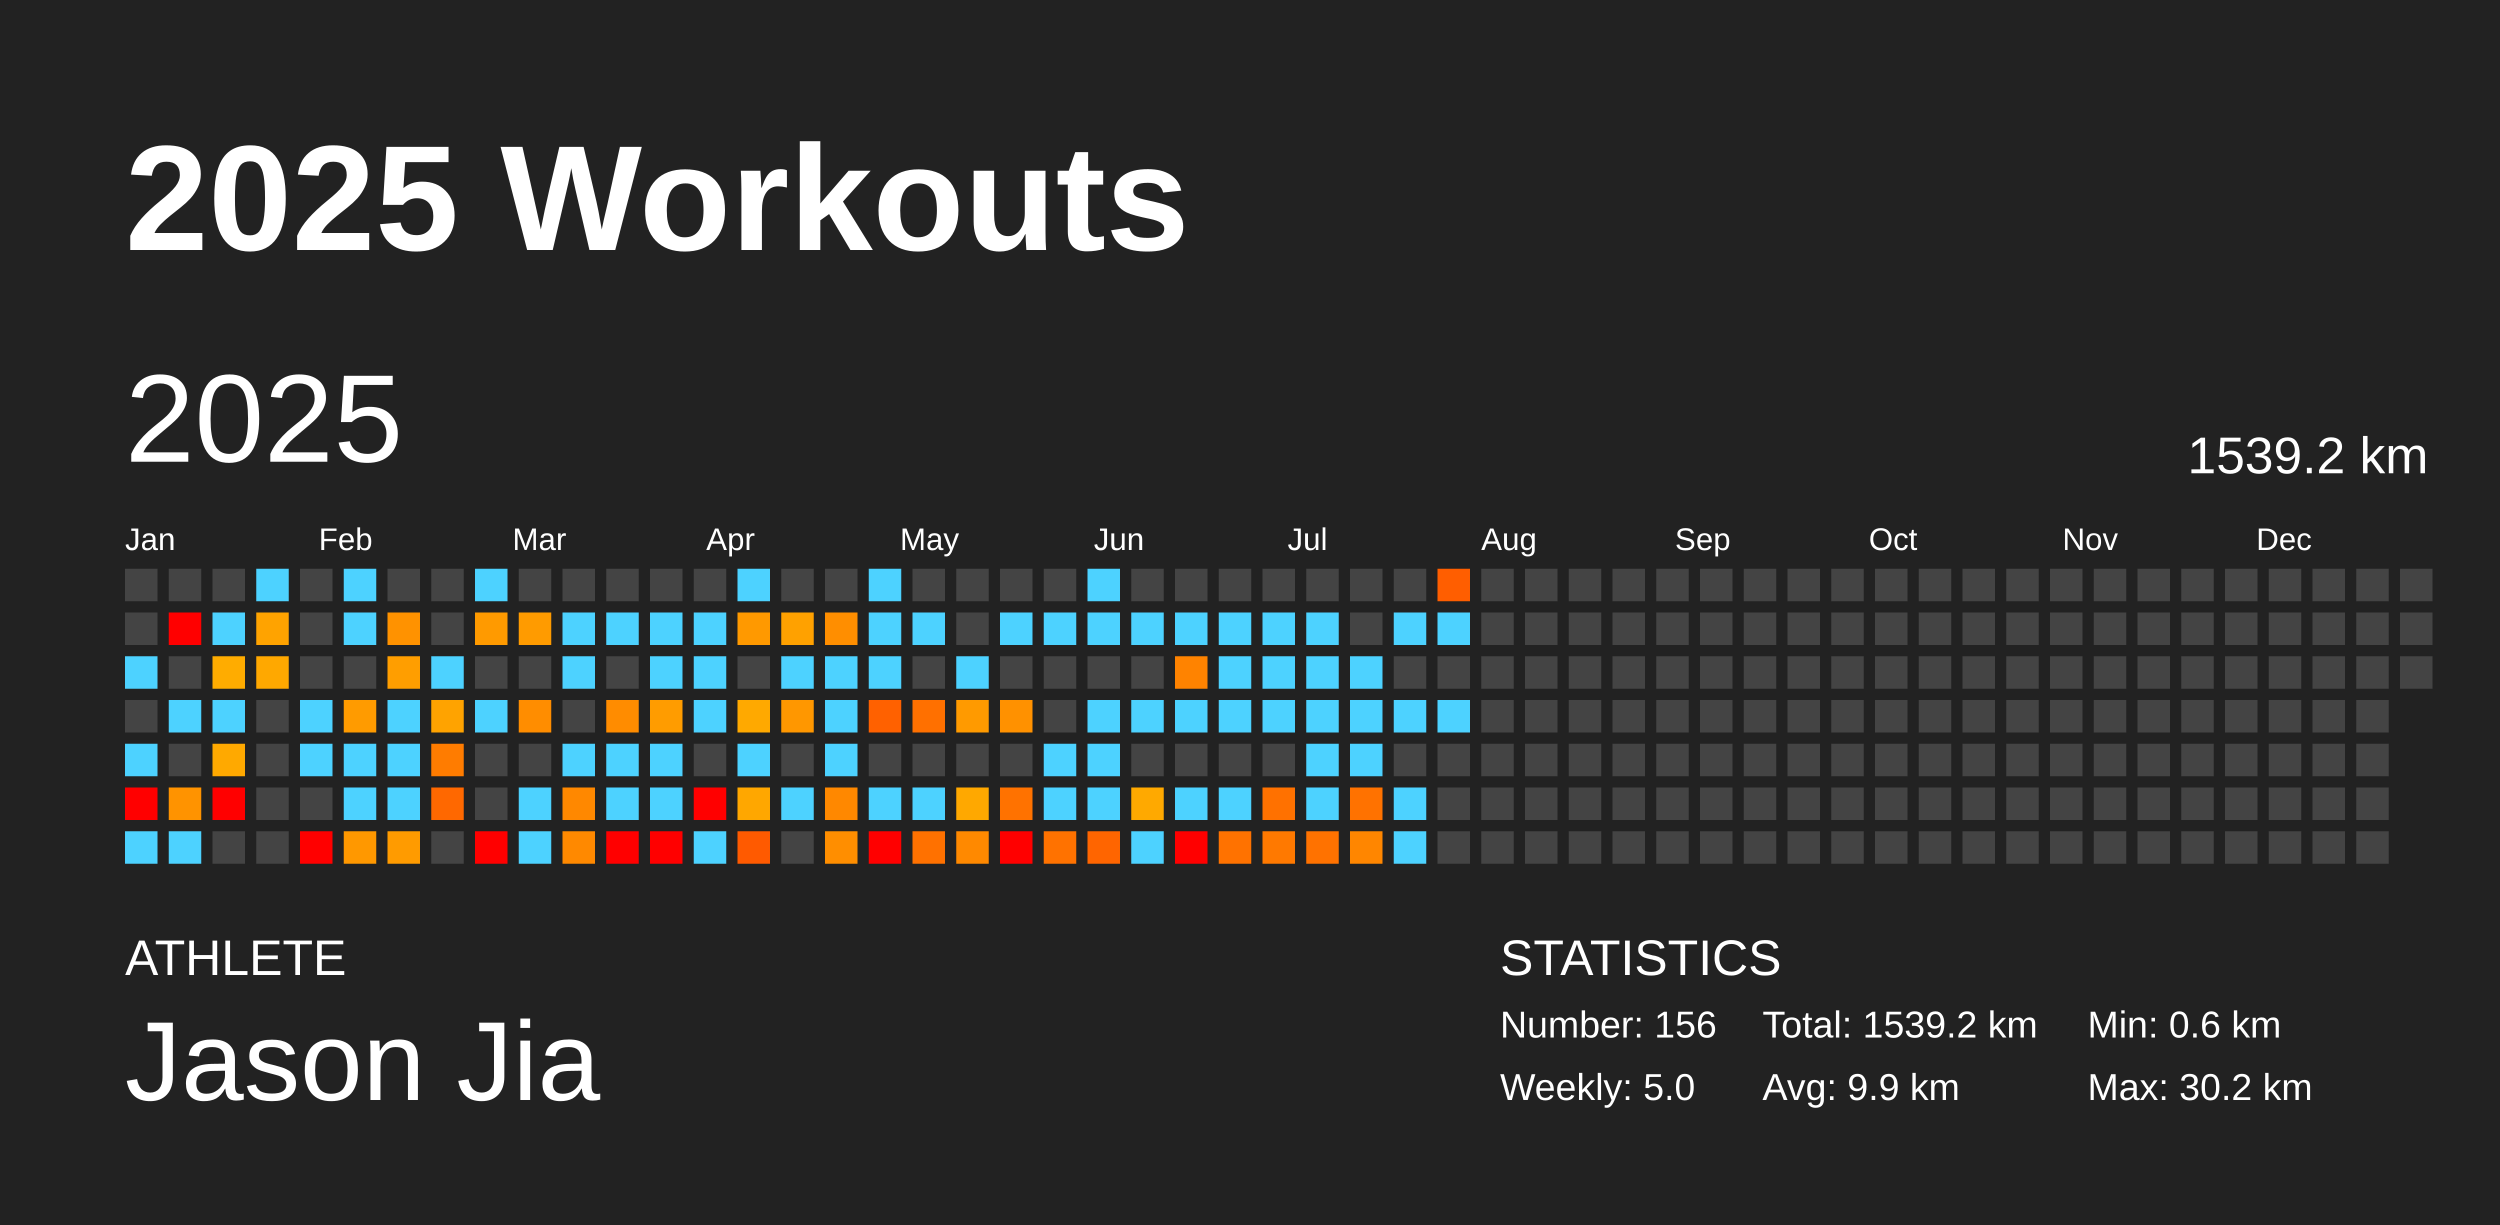
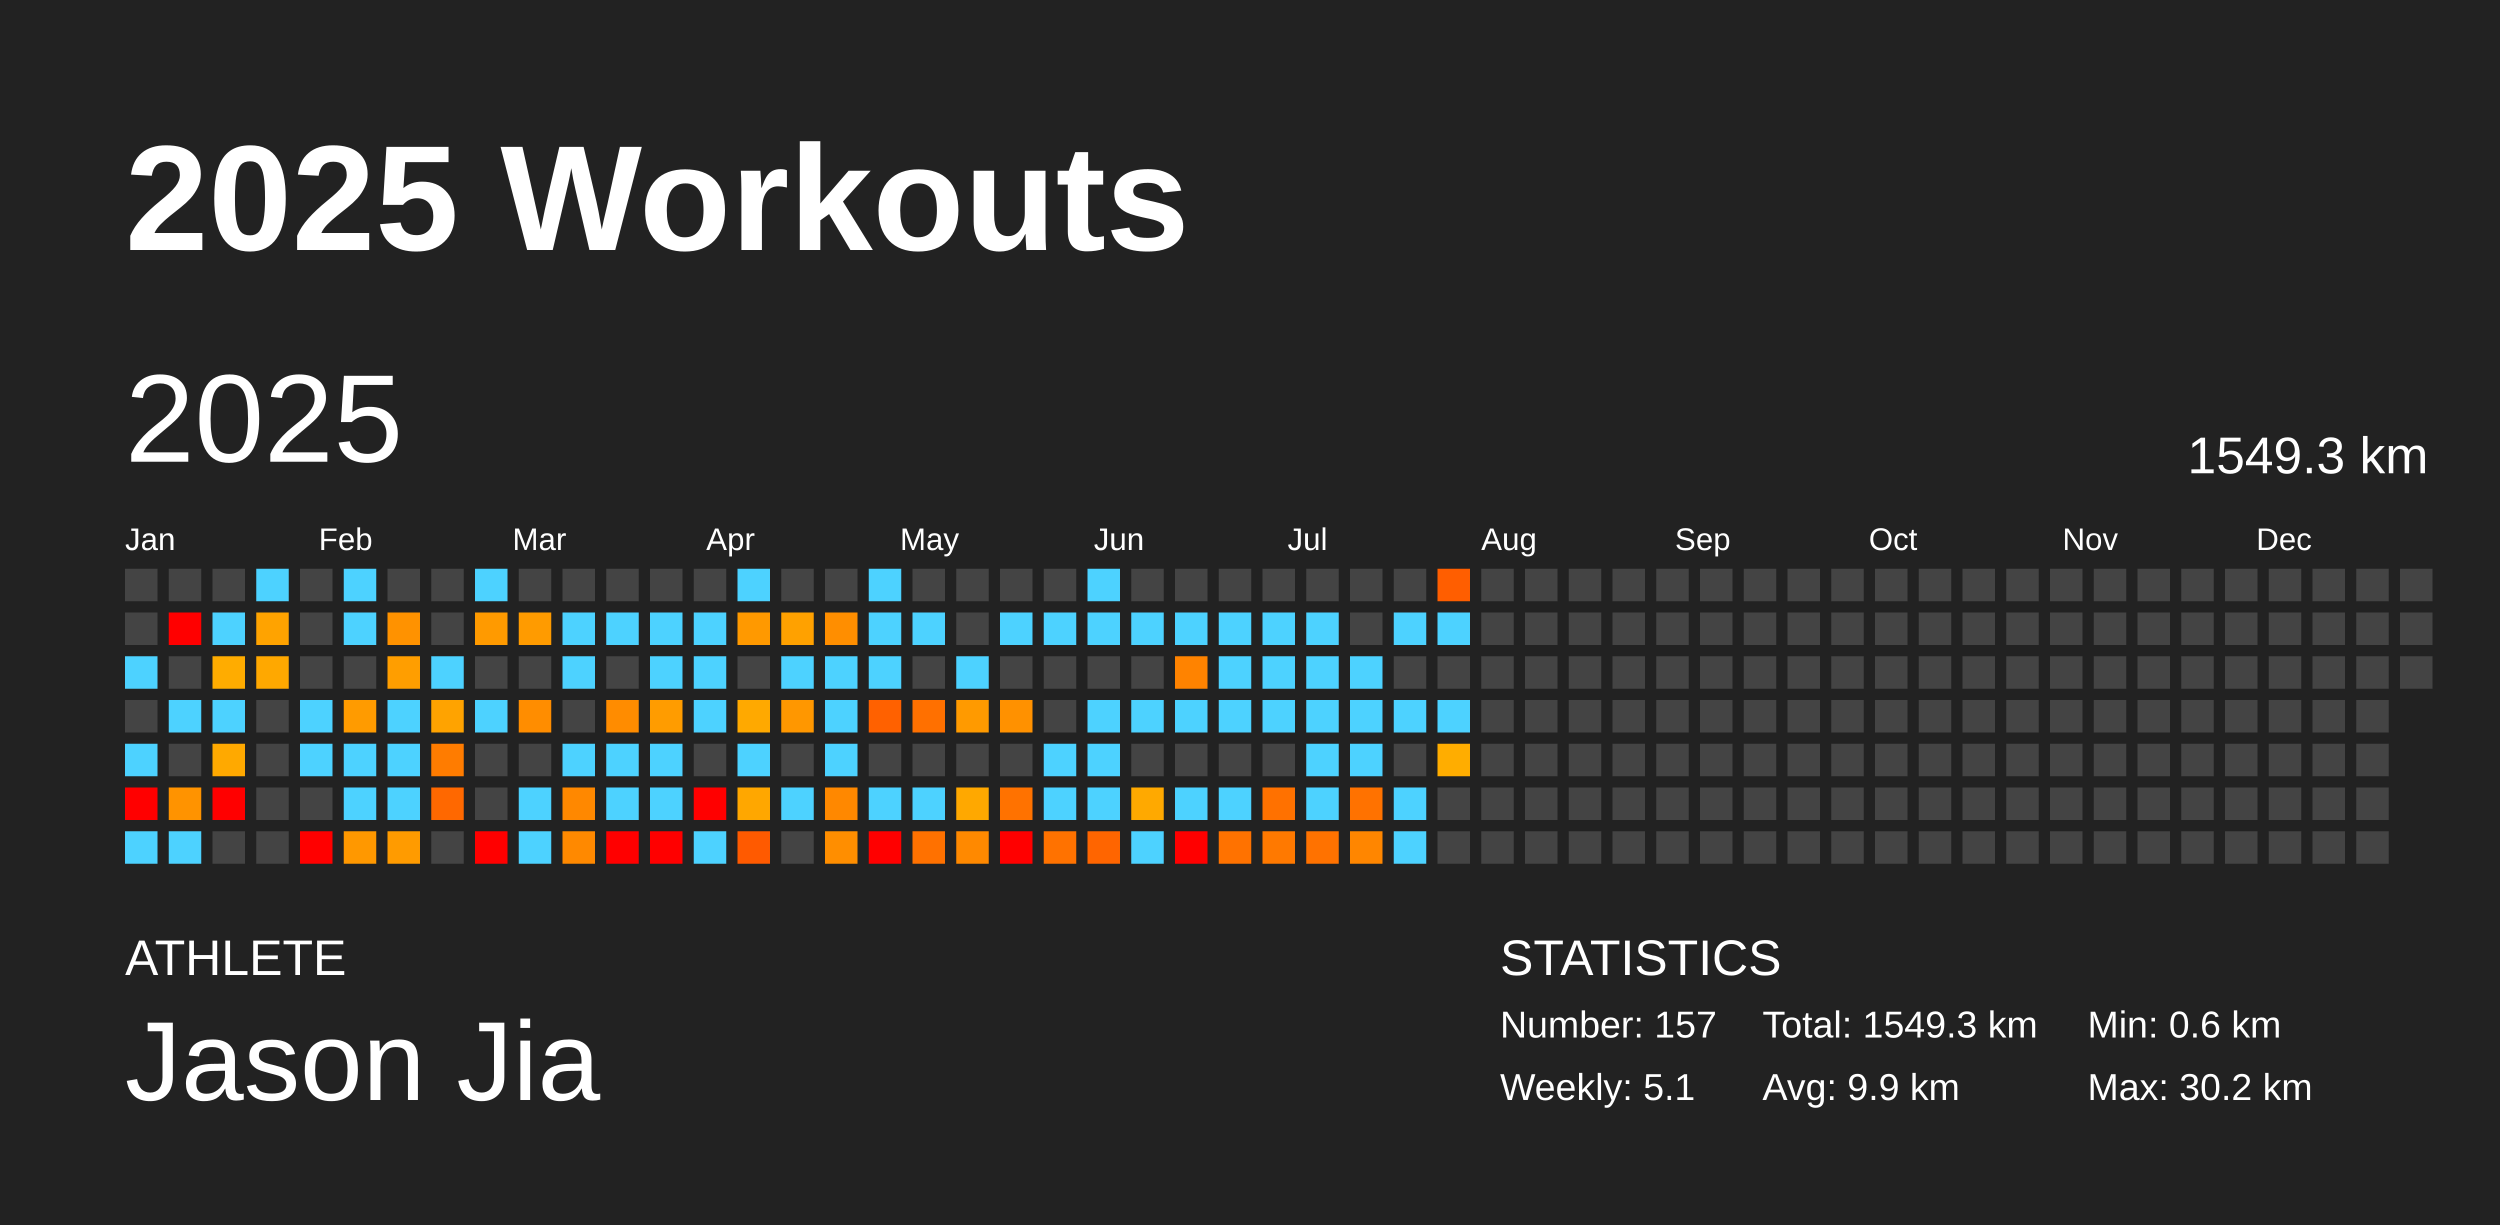
<svg xmlns="http://www.w3.org/2000/svg" baseProfile="full" height="98mm" version="1.1" viewBox="0,0,200,98" width="200mm">
  <defs />
  <rect fill="#222222" height="98" width="200" x="0" y="0" />
  <text fill="#FFFFFF" style="font-size:12px; font-family:Arial; font-weight:bold;" x="10" y="20">2025 Workouts</text>
  <text fill="#FFFFFF" style="font-size:4px; font-family:Arial" x="10" y="78">ATHLETE</text>
  <text fill="#FFFFFF" style="font-size:9px; font-family:Arial" x="10" y="88">Jason Jia</text>
  <text fill="#FFFFFF" style="font-size:4px; font-family:Arial" x="120" y="78">STATISTICS</text>
-   <text fill="#FFFFFF" style="font-size:3px; font-family:Arial" x="120" y="83">Number: 156</text>
-   <text fill="#FFFFFF" style="font-size:3px; font-family:Arial" x="120" y="88">Weekly: 5.0</text>
-   <text fill="#FFFFFF" style="font-size:3px; font-family:Arial" x="141" y="83">Total: 1539.2 km</text>
+   <text fill="#FFFFFF" style="font-size:3px; font-family:Arial" x="120" y="83">Number: 157</text>
+   <text fill="#FFFFFF" style="font-size:3px; font-family:Arial" x="120" y="88">Weekly: 5.1</text>
+   <text fill="#FFFFFF" style="font-size:3px; font-family:Arial" x="141" y="83">Total: 1549.3 km</text>
  <text fill="#FFFFFF" style="font-size:3px; font-family:Arial" x="141" y="88">Avg: 9.9 km</text>
  <text fill="#FFFFFF" style="font-size:3px; font-family:Arial" x="167" y="83">Min: 0.6 km</text>
  <text fill="#FFFFFF" style="font-size:3px; font-family:Arial" x="167" y="88">Max: 30.2 km</text>
  <text dominant-baseline="hanging" fill="#FFFFFF" style="font-size:10.0px; font-family:Arial;" x="10" y="30">2025</text>
-   <text dominant-baseline="hanging" fill="#FFFFFF" style="font-size:4.125px; font-family:Arial;" x="175" y="35">1539.2 km</text>
+   <text dominant-baseline="hanging" fill="#FFFFFF" style="font-size:4.125px; font-family:Arial;" x="175" y="35">1549.3 km</text>
  <text fill="#FFFFFF" style="font-size:2.5px; font-family:Arial" x="10.0" y="44">Jan</text>
  <text fill="#FFFFFF" style="font-size:2.5px; font-family:Arial" x="25.5" y="44">Feb</text>
  <text fill="#FFFFFF" style="font-size:2.5px; font-family:Arial" x="41.0" y="44">Mar</text>
  <text fill="#FFFFFF" style="font-size:2.5px; font-family:Arial" x="56.5" y="44">Apr</text>
  <text fill="#FFFFFF" style="font-size:2.5px; font-family:Arial" x="72.0" y="44">May</text>
  <text fill="#FFFFFF" style="font-size:2.5px; font-family:Arial" x="87.5" y="44">Jun</text>
  <text fill="#FFFFFF" style="font-size:2.5px; font-family:Arial" x="103.0" y="44">Jul</text>
  <text fill="#FFFFFF" style="font-size:2.5px; font-family:Arial" x="118.5" y="44">Aug</text>
  <text fill="#FFFFFF" style="font-size:2.5px; font-family:Arial" x="134.0" y="44">Sep</text>
  <text fill="#FFFFFF" style="font-size:2.5px; font-family:Arial" x="149.5" y="44">Oct</text>
  <text fill="#FFFFFF" style="font-size:2.5px; font-family:Arial" x="165.0" y="44">Nov</text>
  <text fill="#FFFFFF" style="font-size:2.5px; font-family:Arial" x="180.5" y="44">Dec</text>
  <rect fill="#444444" height="2.6" width="2.6" x="10.0" y="45.5" />
  <rect fill="#444444" height="2.6" width="2.6" x="10.0" y="49.0" />
  <rect fill="#4dd2ff" height="2.6" width="2.6" x="10.0" y="52.5" />
  <rect fill="#444444" height="2.6" width="2.6" x="10.0" y="56.0" />
  <rect fill="#4dd2ff" height="2.6" width="2.6" x="10.0" y="59.5" />
  <rect fill="red" height="2.6" width="2.6" x="10.0" y="63.0" />
  <rect fill="#4dd2ff" height="2.6" width="2.6" x="10.0" y="66.5" />
  <rect fill="#444444" height="2.6" width="2.6" x="13.5" y="45.5" />
  <rect fill="red" height="2.6" width="2.6" x="13.5" y="49.0" />
  <rect fill="#444444" height="2.6" width="2.6" x="13.5" y="52.5" />
  <rect fill="#4dd2ff" height="2.6" width="2.6" x="13.5" y="56.0" />
  <rect fill="#444444" height="2.6" width="2.6" x="13.5" y="59.5" />
  <rect fill="#ff9300" height="2.6" width="2.6" x="13.5" y="63.0" />
  <rect fill="#4dd2ff" height="2.6" width="2.6" x="13.5" y="66.5" />
  <rect fill="#444444" height="2.6" width="2.6" x="17.0" y="45.5" />
  <rect fill="#4dd2ff" height="2.6" width="2.6" x="17.0" y="49.0" />
  <rect fill="#ffac00" height="2.6" width="2.6" x="17.0" y="52.5" />
  <rect fill="#4dd2ff" height="2.6" width="2.6" x="17.0" y="56.0" />
  <rect fill="#ffa900" height="2.6" width="2.6" x="17.0" y="59.5" />
  <rect fill="red" height="2.6" width="2.6" x="17.0" y="63.0" />
  <rect fill="#444444" height="2.6" width="2.6" x="17.0" y="66.5" />
  <rect fill="#4dd2ff" height="2.6" width="2.6" x="20.5" y="45.5" />
  <rect fill="#ffa300" height="2.6" width="2.6" x="20.5" y="49.0" />
  <rect fill="#ffa800" height="2.6" width="2.6" x="20.5" y="52.5" />
  <rect fill="#444444" height="2.6" width="2.6" x="20.5" y="56.0" />
  <rect fill="#444444" height="2.6" width="2.6" x="20.5" y="59.5" />
  <rect fill="#444444" height="2.6" width="2.6" x="20.5" y="63.0" />
  <rect fill="#444444" height="2.6" width="2.6" x="20.5" y="66.5" />
  <rect fill="#444444" height="2.6" width="2.6" x="24.0" y="45.5" />
  <rect fill="#444444" height="2.6" width="2.6" x="24.0" y="49.0" />
  <rect fill="#444444" height="2.6" width="2.6" x="24.0" y="52.5" />
  <rect fill="#4dd2ff" height="2.6" width="2.6" x="24.0" y="56.0" />
  <rect fill="#4dd2ff" height="2.6" width="2.6" x="24.0" y="59.5" />
  <rect fill="#444444" height="2.6" width="2.6" x="24.0" y="63.0" />
  <rect fill="red" height="2.6" width="2.6" x="24.0" y="66.5" />
  <rect fill="#4dd2ff" height="2.6" width="2.6" x="27.5" y="45.5" />
  <rect fill="#4dd2ff" height="2.6" width="2.6" x="27.5" y="49.0" />
  <rect fill="#444444" height="2.6" width="2.6" x="27.5" y="52.5" />
  <rect fill="#ff9b00" height="2.6" width="2.6" x="27.5" y="56.0" />
  <rect fill="#4dd2ff" height="2.6" width="2.6" x="27.5" y="59.5" />
  <rect fill="#4dd2ff" height="2.6" width="2.6" x="27.5" y="63.0" />
  <rect fill="#ff9800" height="2.6" width="2.6" x="27.5" y="66.5" />
  <rect fill="#444444" height="2.6" width="2.6" x="31.0" y="45.5" />
  <rect fill="#ff9200" height="2.6" width="2.6" x="31.0" y="49.0" />
  <rect fill="#ff9e00" height="2.6" width="2.6" x="31.0" y="52.5" />
  <rect fill="#4dd2ff" height="2.6" width="2.6" x="31.0" y="56.0" />
  <rect fill="#4dd2ff" height="2.6" width="2.6" x="31.0" y="59.5" />
  <rect fill="#4dd2ff" height="2.6" width="2.6" x="31.0" y="63.0" />
  <rect fill="#ff9b00" height="2.6" width="2.6" x="31.0" y="66.5" />
  <rect fill="#444444" height="2.6" width="2.6" x="34.5" y="45.5" />
  <rect fill="#444444" height="2.6" width="2.6" x="34.5" y="49.0" />
  <rect fill="#4dd2ff" height="2.6" width="2.6" x="34.5" y="52.5" />
  <rect fill="#ffa300" height="2.6" width="2.6" x="34.5" y="56.0" />
  <rect fill="#ff7c00" height="2.6" width="2.6" x="34.5" y="59.5" />
  <rect fill="#ff6800" height="2.6" width="2.6" x="34.5" y="63.0" />
  <rect fill="#444444" height="2.6" width="2.6" x="34.5" y="66.5" />
  <rect fill="#4dd2ff" height="2.6" width="2.6" x="38.0" y="45.5" />
  <rect fill="#ff9a00" height="2.6" width="2.6" x="38.0" y="49.0" />
  <rect fill="#444444" height="2.6" width="2.6" x="38.0" y="52.5" />
  <rect fill="#4dd2ff" height="2.6" width="2.6" x="38.0" y="56.0" />
  <rect fill="#444444" height="2.6" width="2.6" x="38.0" y="59.5" />
  <rect fill="#444444" height="2.6" width="2.6" x="38.0" y="63.0" />
  <rect fill="red" height="2.6" width="2.6" x="38.0" y="66.5" />
  <rect fill="#444444" height="2.6" width="2.6" x="41.5" y="45.5" />
  <rect fill="#ff9b00" height="2.6" width="2.6" x="41.5" y="49.0" />
  <rect fill="#444444" height="2.6" width="2.6" x="41.5" y="52.5" />
  <rect fill="#ff8d00" height="2.6" width="2.6" x="41.5" y="56.0" />
  <rect fill="#444444" height="2.6" width="2.6" x="41.5" y="59.5" />
  <rect fill="#4dd2ff" height="2.6" width="2.6" x="41.5" y="63.0" />
  <rect fill="#4dd2ff" height="2.6" width="2.6" x="41.5" y="66.5" />
  <rect fill="#444444" height="2.6" width="2.6" x="45.0" y="45.5" />
  <rect fill="#4dd2ff" height="2.6" width="2.6" x="45.0" y="49.0" />
  <rect fill="#4dd2ff" height="2.6" width="2.6" x="45.0" y="52.5" />
  <rect fill="#444444" height="2.6" width="2.6" x="45.0" y="56.0" />
  <rect fill="#4dd2ff" height="2.6" width="2.6" x="45.0" y="59.5" />
  <rect fill="#ff8800" height="2.6" width="2.6" x="45.0" y="63.0" />
  <rect fill="#ff8900" height="2.6" width="2.6" x="45.0" y="66.5" />
  <rect fill="#444444" height="2.6" width="2.6" x="48.5" y="45.5" />
  <rect fill="#4dd2ff" height="2.6" width="2.6" x="48.5" y="49.0" />
  <rect fill="#444444" height="2.6" width="2.6" x="48.5" y="52.5" />
  <rect fill="#ff8c00" height="2.6" width="2.6" x="48.5" y="56.0" />
  <rect fill="#4dd2ff" height="2.6" width="2.6" x="48.5" y="59.5" />
  <rect fill="#4dd2ff" height="2.6" width="2.6" x="48.5" y="63.0" />
  <rect fill="red" height="2.6" width="2.6" x="48.5" y="66.5" />
  <rect fill="#444444" height="2.6" width="2.6" x="52.0" y="45.5" />
  <rect fill="#4dd2ff" height="2.6" width="2.6" x="52.0" y="49.0" />
  <rect fill="#4dd2ff" height="2.6" width="2.6" x="52.0" y="52.5" />
  <rect fill="#ff9c00" height="2.6" width="2.6" x="52.0" y="56.0" />
  <rect fill="#4dd2ff" height="2.6" width="2.6" x="52.0" y="59.5" />
  <rect fill="#4dd2ff" height="2.6" width="2.6" x="52.0" y="63.0" />
  <rect fill="red" height="2.6" width="2.6" x="52.0" y="66.5" />
  <rect fill="#444444" height="2.6" width="2.6" x="55.5" y="45.5" />
  <rect fill="#4dd2ff" height="2.6" width="2.6" x="55.5" y="49.0" />
  <rect fill="#4dd2ff" height="2.6" width="2.6" x="55.5" y="52.5" />
  <rect fill="#4dd2ff" height="2.6" width="2.6" x="55.5" y="56.0" />
  <rect fill="#444444" height="2.6" width="2.6" x="55.5" y="59.5" />
  <rect fill="red" height="2.6" width="2.6" x="55.5" y="63.0" />
  <rect fill="#4dd2ff" height="2.6" width="2.6" x="55.5" y="66.5" />
  <rect fill="#4dd2ff" height="2.6" width="2.6" x="59.0" y="45.5" />
  <rect fill="#ff9900" height="2.6" width="2.6" x="59.0" y="49.0" />
  <rect fill="#444444" height="2.6" width="2.6" x="59.0" y="52.5" />
  <rect fill="#ffa900" height="2.6" width="2.6" x="59.0" y="56.0" />
  <rect fill="#4dd2ff" height="2.6" width="2.6" x="59.0" y="59.5" />
  <rect fill="#ffa700" height="2.6" width="2.6" x="59.0" y="63.0" />
  <rect fill="#ff5a00" height="2.6" width="2.6" x="59.0" y="66.5" />
  <rect fill="#444444" height="2.6" width="2.6" x="62.5" y="45.5" />
  <rect fill="#ffa100" height="2.6" width="2.6" x="62.5" y="49.0" />
  <rect fill="#4dd2ff" height="2.6" width="2.6" x="62.5" y="52.5" />
  <rect fill="#ff9700" height="2.6" width="2.6" x="62.5" y="56.0" />
  <rect fill="#444444" height="2.6" width="2.6" x="62.5" y="59.5" />
  <rect fill="#4dd2ff" height="2.6" width="2.6" x="62.5" y="63.0" />
  <rect fill="#444444" height="2.6" width="2.6" x="62.5" y="66.5" />
  <rect fill="#444444" height="2.6" width="2.6" x="66.0" y="45.5" />
  <rect fill="#ff8e00" height="2.6" width="2.6" x="66.0" y="49.0" />
  <rect fill="#4dd2ff" height="2.6" width="2.6" x="66.0" y="52.5" />
  <rect fill="#4dd2ff" height="2.6" width="2.6" x="66.0" y="56.0" />
  <rect fill="#4dd2ff" height="2.6" width="2.6" x="66.0" y="59.5" />
  <rect fill="#ff8800" height="2.6" width="2.6" x="66.0" y="63.0" />
  <rect fill="#ff8e00" height="2.6" width="2.6" x="66.0" y="66.5" />
  <rect fill="#4dd2ff" height="2.6" width="2.6" x="69.5" y="45.5" />
  <rect fill="#4dd2ff" height="2.6" width="2.6" x="69.5" y="49.0" />
  <rect fill="#4dd2ff" height="2.6" width="2.6" x="69.5" y="52.5" />
  <rect fill="#ff6100" height="2.6" width="2.6" x="69.5" y="56.0" />
  <rect fill="#444444" height="2.6" width="2.6" x="69.5" y="59.5" />
  <rect fill="#4dd2ff" height="2.6" width="2.6" x="69.5" y="63.0" />
  <rect fill="red" height="2.6" width="2.6" x="69.5" y="66.5" />
  <rect fill="#444444" height="2.6" width="2.6" x="73.0" y="45.5" />
  <rect fill="#4dd2ff" height="2.6" width="2.6" x="73.0" y="49.0" />
  <rect fill="#444444" height="2.6" width="2.6" x="73.0" y="52.5" />
  <rect fill="#ff7000" height="2.6" width="2.6" x="73.0" y="56.0" />
  <rect fill="#444444" height="2.6" width="2.6" x="73.0" y="59.5" />
  <rect fill="#4dd2ff" height="2.6" width="2.6" x="73.0" y="63.0" />
  <rect fill="#ff7100" height="2.6" width="2.6" x="73.0" y="66.5" />
  <rect fill="#444444" height="2.6" width="2.6" x="76.5" y="45.5" />
  <rect fill="#444444" height="2.6" width="2.6" x="76.5" y="49.0" />
  <rect fill="#4dd2ff" height="2.6" width="2.6" x="76.5" y="52.5" />
  <rect fill="#ff9a00" height="2.6" width="2.6" x="76.5" y="56.0" />
  <rect fill="#444444" height="2.6" width="2.6" x="76.5" y="59.5" />
  <rect fill="#ffa800" height="2.6" width="2.6" x="76.5" y="63.0" />
  <rect fill="#ff8900" height="2.6" width="2.6" x="76.5" y="66.5" />
  <rect fill="#444444" height="2.6" width="2.6" x="80.0" y="45.5" />
  <rect fill="#4dd2ff" height="2.6" width="2.6" x="80.0" y="49.0" />
  <rect fill="#444444" height="2.6" width="2.6" x="80.0" y="52.5" />
  <rect fill="#ff9100" height="2.6" width="2.6" x="80.0" y="56.0" />
  <rect fill="#444444" height="2.6" width="2.6" x="80.0" y="59.5" />
  <rect fill="#ff7200" height="2.6" width="2.6" x="80.0" y="63.0" />
  <rect fill="red" height="2.6" width="2.6" x="80.0" y="66.5" />
  <rect fill="#444444" height="2.6" width="2.6" x="83.5" y="45.5" />
  <rect fill="#4dd2ff" height="2.6" width="2.6" x="83.5" y="49.0" />
  <rect fill="#444444" height="2.6" width="2.6" x="83.5" y="52.5" />
  <rect fill="#444444" height="2.6" width="2.6" x="83.5" y="56.0" />
  <rect fill="#4dd2ff" height="2.6" width="2.6" x="83.5" y="59.5" />
  <rect fill="#4dd2ff" height="2.6" width="2.6" x="83.5" y="63.0" />
  <rect fill="#ff7200" height="2.6" width="2.6" x="83.5" y="66.5" />
  <rect fill="#4dd2ff" height="2.6" width="2.6" x="87.0" y="45.5" />
  <rect fill="#4dd2ff" height="2.6" width="2.6" x="87.0" y="49.0" />
  <rect fill="#444444" height="2.6" width="2.6" x="87.0" y="52.5" />
  <rect fill="#4dd2ff" height="2.6" width="2.6" x="87.0" y="56.0" />
  <rect fill="#4dd2ff" height="2.6" width="2.6" x="87.0" y="59.5" />
  <rect fill="#4dd2ff" height="2.6" width="2.6" x="87.0" y="63.0" />
  <rect fill="#ff6500" height="2.6" width="2.6" x="87.0" y="66.5" />
  <rect fill="#444444" height="2.6" width="2.6" x="90.5" y="45.5" />
  <rect fill="#4dd2ff" height="2.6" width="2.6" x="90.5" y="49.0" />
  <rect fill="#444444" height="2.6" width="2.6" x="90.5" y="52.5" />
  <rect fill="#4dd2ff" height="2.6" width="2.6" x="90.5" y="56.0" />
  <rect fill="#444444" height="2.6" width="2.6" x="90.5" y="59.5" />
  <rect fill="#ffa900" height="2.6" width="2.6" x="90.5" y="63.0" />
  <rect fill="#4dd2ff" height="2.6" width="2.6" x="90.5" y="66.5" />
  <rect fill="#444444" height="2.6" width="2.6" x="94.0" y="45.5" />
  <rect fill="#4dd2ff" height="2.6" width="2.6" x="94.0" y="49.0" />
  <rect fill="#ff8300" height="2.6" width="2.6" x="94.0" y="52.5" />
  <rect fill="#4dd2ff" height="2.6" width="2.6" x="94.0" y="56.0" />
  <rect fill="#444444" height="2.6" width="2.6" x="94.0" y="59.5" />
  <rect fill="#4dd2ff" height="2.6" width="2.6" x="94.0" y="63.0" />
  <rect fill="red" height="2.6" width="2.6" x="94.0" y="66.5" />
  <rect fill="#444444" height="2.6" width="2.6" x="97.5" y="45.5" />
  <rect fill="#4dd2ff" height="2.6" width="2.6" x="97.5" y="49.0" />
  <rect fill="#4dd2ff" height="2.6" width="2.6" x="97.5" y="52.5" />
  <rect fill="#4dd2ff" height="2.6" width="2.6" x="97.5" y="56.0" />
  <rect fill="#444444" height="2.6" width="2.6" x="97.5" y="59.5" />
  <rect fill="#4dd2ff" height="2.6" width="2.6" x="97.5" y="63.0" />
  <rect fill="#ff7200" height="2.6" width="2.6" x="97.5" y="66.5" />
  <rect fill="#444444" height="2.6" width="2.6" x="101.0" y="45.5" />
  <rect fill="#4dd2ff" height="2.6" width="2.6" x="101.0" y="49.0" />
  <rect fill="#4dd2ff" height="2.6" width="2.6" x="101.0" y="52.5" />
  <rect fill="#4dd2ff" height="2.6" width="2.6" x="101.0" y="56.0" />
  <rect fill="#444444" height="2.6" width="2.6" x="101.0" y="59.5" />
  <rect fill="#ff7100" height="2.6" width="2.6" x="101.0" y="63.0" />
  <rect fill="#ff7900" height="2.6" width="2.6" x="101.0" y="66.5" />
  <rect fill="#444444" height="2.6" width="2.6" x="104.5" y="45.5" />
  <rect fill="#4dd2ff" height="2.6" width="2.6" x="104.5" y="49.0" />
  <rect fill="#4dd2ff" height="2.6" width="2.6" x="104.5" y="52.5" />
  <rect fill="#4dd2ff" height="2.6" width="2.6" x="104.5" y="56.0" />
  <rect fill="#4dd2ff" height="2.6" width="2.6" x="104.5" y="59.5" />
  <rect fill="#4dd2ff" height="2.6" width="2.6" x="104.5" y="63.0" />
  <rect fill="#ff7200" height="2.6" width="2.6" x="104.5" y="66.5" />
  <rect fill="#444444" height="2.6" width="2.6" x="108.0" y="45.5" />
  <rect fill="#444444" height="2.6" width="2.6" x="108.0" y="49.0" />
  <rect fill="#4dd2ff" height="2.6" width="2.6" x="108.0" y="52.5" />
  <rect fill="#4dd2ff" height="2.6" width="2.6" x="108.0" y="56.0" />
  <rect fill="#4dd2ff" height="2.6" width="2.6" x="108.0" y="59.5" />
  <rect fill="#ff7200" height="2.6" width="2.6" x="108.0" y="63.0" />
  <rect fill="#ff8600" height="2.6" width="2.6" x="108.0" y="66.5" />
  <rect fill="#444444" height="2.6" width="2.6" x="111.5" y="45.5" />
  <rect fill="#4dd2ff" height="2.6" width="2.6" x="111.5" y="49.0" />
  <rect fill="#444444" height="2.6" width="2.6" x="111.5" y="52.5" />
  <rect fill="#4dd2ff" height="2.6" width="2.6" x="111.5" y="56.0" />
  <rect fill="#444444" height="2.6" width="2.6" x="111.5" y="59.5" />
  <rect fill="#4dd2ff" height="2.6" width="2.6" x="111.5" y="63.0" />
  <rect fill="#4dd2ff" height="2.6" width="2.6" x="111.5" y="66.5" />
  <rect fill="#ff5e00" height="2.6" width="2.6" x="115.0" y="45.5" />
  <rect fill="#4dd2ff" height="2.6" width="2.6" x="115.0" y="49.0" />
  <rect fill="#444444" height="2.6" width="2.6" x="115.0" y="52.5" />
  <rect fill="#4dd2ff" height="2.6" width="2.6" x="115.0" y="56.0" />
-   <rect fill="#444444" height="2.6" width="2.6" x="115.0" y="59.5" />
+   <rect fill="#ffad00" height="2.6" width="2.6" x="115.0" y="59.5" />
  <rect fill="#444444" height="2.6" width="2.6" x="115.0" y="63.0" />
  <rect fill="#444444" height="2.6" width="2.6" x="115.0" y="66.5" />
  <rect fill="#444444" height="2.6" width="2.6" x="118.5" y="45.5" />
  <rect fill="#444444" height="2.6" width="2.6" x="118.5" y="49.0" />
  <rect fill="#444444" height="2.6" width="2.6" x="118.5" y="52.5" />
  <rect fill="#444444" height="2.6" width="2.6" x="118.5" y="56.0" />
  <rect fill="#444444" height="2.6" width="2.6" x="118.5" y="59.5" />
  <rect fill="#444444" height="2.6" width="2.6" x="118.5" y="63.0" />
  <rect fill="#444444" height="2.6" width="2.6" x="118.5" y="66.5" />
  <rect fill="#444444" height="2.6" width="2.6" x="122.0" y="45.5" />
  <rect fill="#444444" height="2.6" width="2.6" x="122.0" y="49.0" />
  <rect fill="#444444" height="2.6" width="2.6" x="122.0" y="52.5" />
  <rect fill="#444444" height="2.6" width="2.6" x="122.0" y="56.0" />
  <rect fill="#444444" height="2.6" width="2.6" x="122.0" y="59.5" />
  <rect fill="#444444" height="2.6" width="2.6" x="122.0" y="63.0" />
  <rect fill="#444444" height="2.6" width="2.6" x="122.0" y="66.5" />
  <rect fill="#444444" height="2.6" width="2.6" x="125.5" y="45.5" />
  <rect fill="#444444" height="2.6" width="2.6" x="125.5" y="49.0" />
  <rect fill="#444444" height="2.6" width="2.6" x="125.5" y="52.5" />
  <rect fill="#444444" height="2.6" width="2.6" x="125.5" y="56.0" />
  <rect fill="#444444" height="2.6" width="2.6" x="125.5" y="59.5" />
  <rect fill="#444444" height="2.6" width="2.6" x="125.5" y="63.0" />
  <rect fill="#444444" height="2.6" width="2.6" x="125.5" y="66.5" />
  <rect fill="#444444" height="2.6" width="2.6" x="129.0" y="45.5" />
  <rect fill="#444444" height="2.6" width="2.6" x="129.0" y="49.0" />
  <rect fill="#444444" height="2.6" width="2.6" x="129.0" y="52.5" />
  <rect fill="#444444" height="2.6" width="2.6" x="129.0" y="56.0" />
  <rect fill="#444444" height="2.6" width="2.6" x="129.0" y="59.5" />
  <rect fill="#444444" height="2.6" width="2.6" x="129.0" y="63.0" />
  <rect fill="#444444" height="2.6" width="2.6" x="129.0" y="66.5" />
  <rect fill="#444444" height="2.6" width="2.6" x="132.5" y="45.5" />
  <rect fill="#444444" height="2.6" width="2.6" x="132.5" y="49.0" />
  <rect fill="#444444" height="2.6" width="2.6" x="132.5" y="52.5" />
  <rect fill="#444444" height="2.6" width="2.6" x="132.5" y="56.0" />
  <rect fill="#444444" height="2.6" width="2.6" x="132.5" y="59.5" />
  <rect fill="#444444" height="2.6" width="2.6" x="132.5" y="63.0" />
  <rect fill="#444444" height="2.6" width="2.6" x="132.5" y="66.5" />
  <rect fill="#444444" height="2.6" width="2.6" x="136.0" y="45.5" />
  <rect fill="#444444" height="2.6" width="2.6" x="136.0" y="49.0" />
  <rect fill="#444444" height="2.6" width="2.6" x="136.0" y="52.5" />
  <rect fill="#444444" height="2.6" width="2.6" x="136.0" y="56.0" />
  <rect fill="#444444" height="2.6" width="2.6" x="136.0" y="59.5" />
  <rect fill="#444444" height="2.6" width="2.6" x="136.0" y="63.0" />
  <rect fill="#444444" height="2.6" width="2.6" x="136.0" y="66.5" />
  <rect fill="#444444" height="2.6" width="2.6" x="139.5" y="45.5" />
  <rect fill="#444444" height="2.6" width="2.6" x="139.5" y="49.0" />
  <rect fill="#444444" height="2.6" width="2.6" x="139.5" y="52.5" />
  <rect fill="#444444" height="2.6" width="2.6" x="139.5" y="56.0" />
  <rect fill="#444444" height="2.6" width="2.6" x="139.5" y="59.5" />
  <rect fill="#444444" height="2.6" width="2.6" x="139.5" y="63.0" />
  <rect fill="#444444" height="2.6" width="2.6" x="139.5" y="66.5" />
  <rect fill="#444444" height="2.6" width="2.6" x="143.0" y="45.5" />
  <rect fill="#444444" height="2.6" width="2.6" x="143.0" y="49.0" />
  <rect fill="#444444" height="2.6" width="2.6" x="143.0" y="52.5" />
  <rect fill="#444444" height="2.6" width="2.6" x="143.0" y="56.0" />
  <rect fill="#444444" height="2.6" width="2.6" x="143.0" y="59.5" />
  <rect fill="#444444" height="2.6" width="2.6" x="143.0" y="63.0" />
  <rect fill="#444444" height="2.6" width="2.6" x="143.0" y="66.5" />
  <rect fill="#444444" height="2.6" width="2.6" x="146.5" y="45.5" />
  <rect fill="#444444" height="2.6" width="2.6" x="146.5" y="49.0" />
  <rect fill="#444444" height="2.6" width="2.6" x="146.5" y="52.5" />
  <rect fill="#444444" height="2.6" width="2.6" x="146.5" y="56.0" />
  <rect fill="#444444" height="2.6" width="2.6" x="146.5" y="59.5" />
  <rect fill="#444444" height="2.6" width="2.6" x="146.5" y="63.0" />
  <rect fill="#444444" height="2.6" width="2.6" x="146.5" y="66.5" />
  <rect fill="#444444" height="2.6" width="2.6" x="150.0" y="45.5" />
  <rect fill="#444444" height="2.6" width="2.6" x="150.0" y="49.0" />
  <rect fill="#444444" height="2.6" width="2.6" x="150.0" y="52.5" />
  <rect fill="#444444" height="2.6" width="2.6" x="150.0" y="56.0" />
  <rect fill="#444444" height="2.6" width="2.6" x="150.0" y="59.5" />
  <rect fill="#444444" height="2.6" width="2.6" x="150.0" y="63.0" />
  <rect fill="#444444" height="2.6" width="2.6" x="150.0" y="66.5" />
  <rect fill="#444444" height="2.6" width="2.6" x="153.5" y="45.5" />
  <rect fill="#444444" height="2.6" width="2.6" x="153.5" y="49.0" />
  <rect fill="#444444" height="2.6" width="2.6" x="153.5" y="52.5" />
  <rect fill="#444444" height="2.6" width="2.6" x="153.5" y="56.0" />
  <rect fill="#444444" height="2.6" width="2.6" x="153.5" y="59.5" />
  <rect fill="#444444" height="2.6" width="2.6" x="153.5" y="63.0" />
  <rect fill="#444444" height="2.6" width="2.6" x="153.5" y="66.5" />
  <rect fill="#444444" height="2.6" width="2.6" x="157.0" y="45.5" />
  <rect fill="#444444" height="2.6" width="2.6" x="157.0" y="49.0" />
  <rect fill="#444444" height="2.6" width="2.6" x="157.0" y="52.5" />
  <rect fill="#444444" height="2.6" width="2.6" x="157.0" y="56.0" />
  <rect fill="#444444" height="2.6" width="2.6" x="157.0" y="59.5" />
  <rect fill="#444444" height="2.6" width="2.6" x="157.0" y="63.0" />
  <rect fill="#444444" height="2.6" width="2.6" x="157.0" y="66.5" />
  <rect fill="#444444" height="2.6" width="2.6" x="160.5" y="45.5" />
  <rect fill="#444444" height="2.6" width="2.6" x="160.5" y="49.0" />
  <rect fill="#444444" height="2.6" width="2.6" x="160.5" y="52.5" />
  <rect fill="#444444" height="2.6" width="2.6" x="160.5" y="56.0" />
  <rect fill="#444444" height="2.6" width="2.6" x="160.5" y="59.5" />
  <rect fill="#444444" height="2.6" width="2.6" x="160.5" y="63.0" />
  <rect fill="#444444" height="2.6" width="2.6" x="160.5" y="66.5" />
  <rect fill="#444444" height="2.6" width="2.6" x="164.0" y="45.5" />
  <rect fill="#444444" height="2.6" width="2.6" x="164.0" y="49.0" />
  <rect fill="#444444" height="2.6" width="2.6" x="164.0" y="52.5" />
  <rect fill="#444444" height="2.6" width="2.6" x="164.0" y="56.0" />
  <rect fill="#444444" height="2.6" width="2.6" x="164.0" y="59.5" />
  <rect fill="#444444" height="2.6" width="2.6" x="164.0" y="63.0" />
  <rect fill="#444444" height="2.6" width="2.6" x="164.0" y="66.5" />
  <rect fill="#444444" height="2.6" width="2.6" x="167.5" y="45.5" />
  <rect fill="#444444" height="2.6" width="2.6" x="167.5" y="49.0" />
  <rect fill="#444444" height="2.6" width="2.6" x="167.5" y="52.5" />
  <rect fill="#444444" height="2.6" width="2.6" x="167.5" y="56.0" />
  <rect fill="#444444" height="2.6" width="2.6" x="167.5" y="59.5" />
  <rect fill="#444444" height="2.6" width="2.6" x="167.5" y="63.0" />
  <rect fill="#444444" height="2.6" width="2.6" x="167.5" y="66.5" />
  <rect fill="#444444" height="2.6" width="2.6" x="171.0" y="45.5" />
  <rect fill="#444444" height="2.6" width="2.6" x="171.0" y="49.0" />
  <rect fill="#444444" height="2.6" width="2.6" x="171.0" y="52.5" />
  <rect fill="#444444" height="2.6" width="2.6" x="171.0" y="56.0" />
  <rect fill="#444444" height="2.6" width="2.6" x="171.0" y="59.5" />
  <rect fill="#444444" height="2.6" width="2.6" x="171.0" y="63.0" />
  <rect fill="#444444" height="2.6" width="2.6" x="171.0" y="66.5" />
  <rect fill="#444444" height="2.6" width="2.6" x="174.5" y="45.5" />
  <rect fill="#444444" height="2.6" width="2.6" x="174.5" y="49.0" />
  <rect fill="#444444" height="2.6" width="2.6" x="174.5" y="52.5" />
  <rect fill="#444444" height="2.6" width="2.6" x="174.5" y="56.0" />
  <rect fill="#444444" height="2.6" width="2.6" x="174.5" y="59.5" />
  <rect fill="#444444" height="2.6" width="2.6" x="174.5" y="63.0" />
  <rect fill="#444444" height="2.6" width="2.6" x="174.5" y="66.5" />
  <rect fill="#444444" height="2.6" width="2.6" x="178.0" y="45.5" />
  <rect fill="#444444" height="2.6" width="2.6" x="178.0" y="49.0" />
  <rect fill="#444444" height="2.6" width="2.6" x="178.0" y="52.5" />
  <rect fill="#444444" height="2.6" width="2.6" x="178.0" y="56.0" />
  <rect fill="#444444" height="2.6" width="2.6" x="178.0" y="59.5" />
  <rect fill="#444444" height="2.6" width="2.6" x="178.0" y="63.0" />
  <rect fill="#444444" height="2.6" width="2.6" x="178.0" y="66.5" />
  <rect fill="#444444" height="2.6" width="2.6" x="181.5" y="45.5" />
  <rect fill="#444444" height="2.6" width="2.6" x="181.5" y="49.0" />
  <rect fill="#444444" height="2.6" width="2.6" x="181.5" y="52.5" />
  <rect fill="#444444" height="2.6" width="2.6" x="181.5" y="56.0" />
  <rect fill="#444444" height="2.6" width="2.6" x="181.5" y="59.5" />
  <rect fill="#444444" height="2.6" width="2.6" x="181.5" y="63.0" />
  <rect fill="#444444" height="2.6" width="2.6" x="181.5" y="66.5" />
  <rect fill="#444444" height="2.6" width="2.6" x="185.0" y="45.5" />
  <rect fill="#444444" height="2.6" width="2.6" x="185.0" y="49.0" />
  <rect fill="#444444" height="2.6" width="2.6" x="185.0" y="52.5" />
  <rect fill="#444444" height="2.6" width="2.6" x="185.0" y="56.0" />
  <rect fill="#444444" height="2.6" width="2.6" x="185.0" y="59.5" />
  <rect fill="#444444" height="2.6" width="2.6" x="185.0" y="63.0" />
  <rect fill="#444444" height="2.6" width="2.6" x="185.0" y="66.5" />
  <rect fill="#444444" height="2.6" width="2.6" x="188.5" y="45.5" />
  <rect fill="#444444" height="2.6" width="2.6" x="188.5" y="49.0" />
  <rect fill="#444444" height="2.6" width="2.6" x="188.5" y="52.5" />
  <rect fill="#444444" height="2.6" width="2.6" x="188.5" y="56.0" />
  <rect fill="#444444" height="2.6" width="2.6" x="188.5" y="59.5" />
  <rect fill="#444444" height="2.6" width="2.6" x="188.5" y="63.0" />
  <rect fill="#444444" height="2.6" width="2.6" x="188.5" y="66.5" />
  <rect fill="#444444" height="2.6" width="2.6" x="192.0" y="45.5" />
  <rect fill="#444444" height="2.6" width="2.6" x="192.0" y="49.0" />
  <rect fill="#444444" height="2.6" width="2.6" x="192.0" y="52.5" />
</svg>
